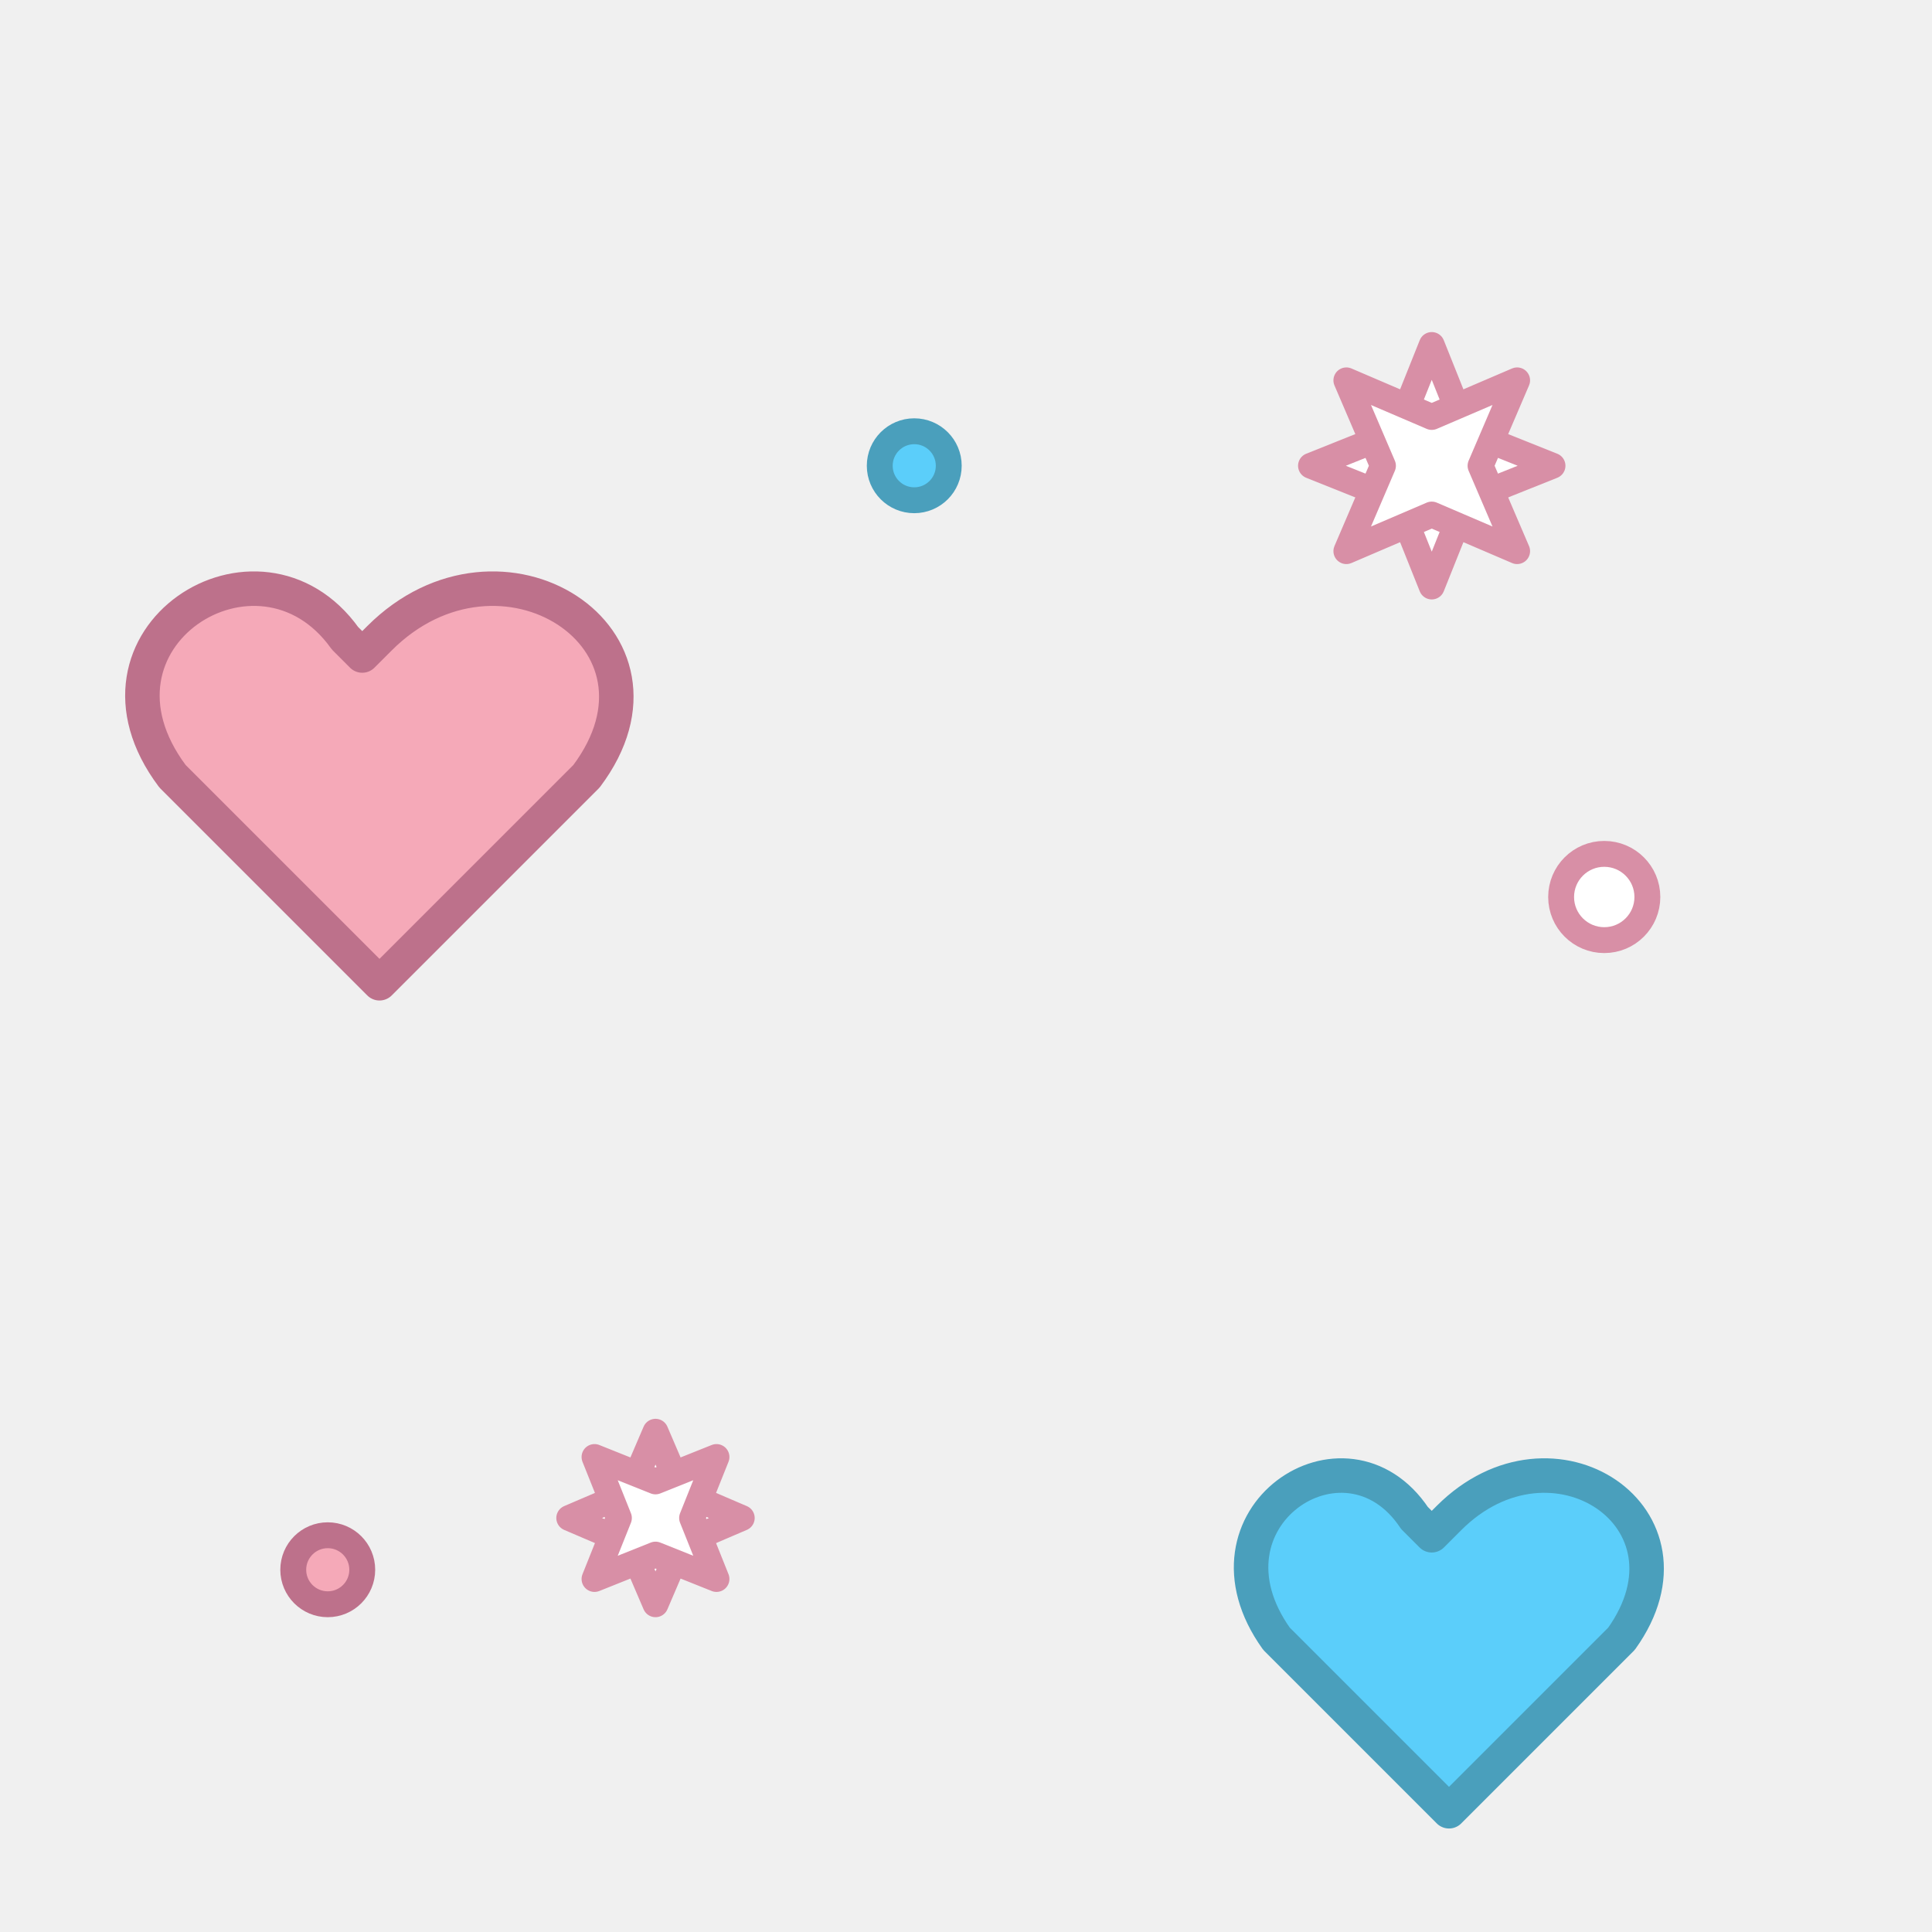
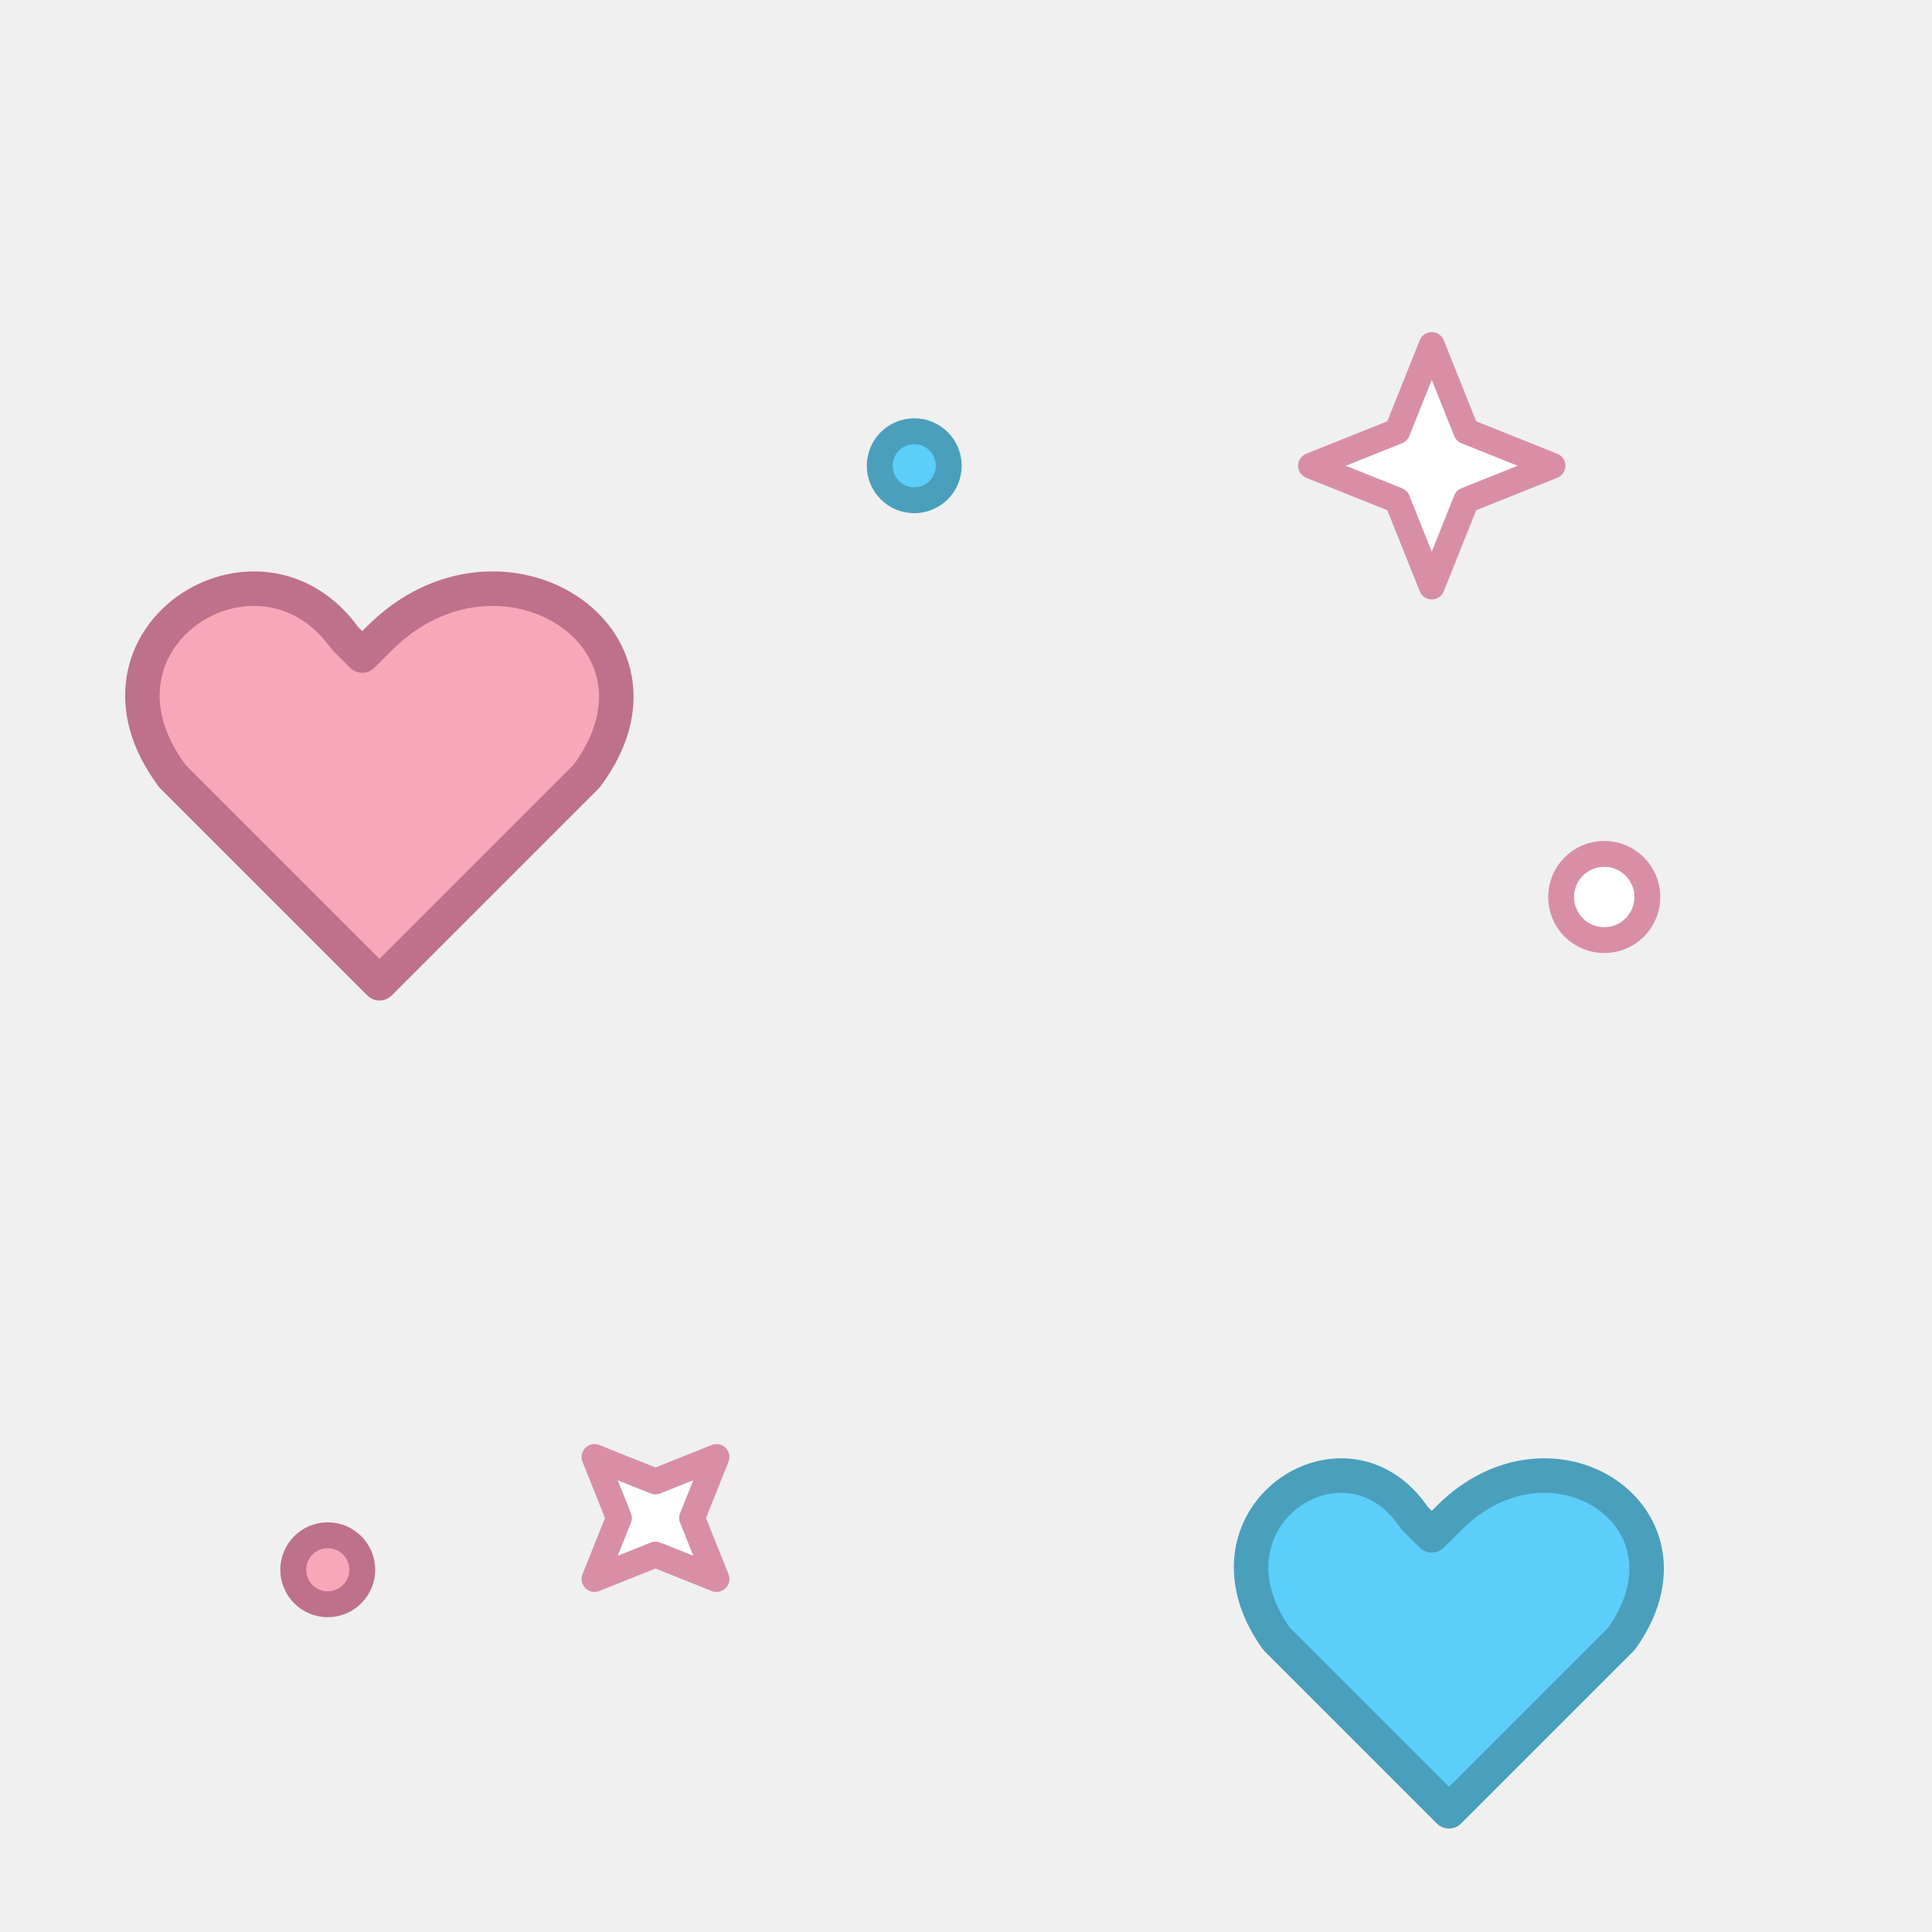
<svg xmlns="http://www.w3.org/2000/svg" width="112" height="112" viewBox="0 0 112 112" fill="none">
  <style>
    .sparkle-frame {
      animation-duration: 8s;
      animation-iteration-count: infinite;
      animation-timing-function: steps(1, end);
    }

    .big-one { animation-name: big-one; }
    .big-two { animation-name: big-two; }
    .small-one { animation-name: small-one; }
    .small-two { animation-name: small-two; }

    @keyframes big-one {
      0%, 49.999% { opacity: 1; }
      50%, 99.999% { opacity: 0; }
      100% { opacity: 1; }
    }

    @keyframes big-two {
      0%, 49.999% { opacity: 0; }
      50%, 99.999% { opacity: 1; }
      100% { opacity: 0; }
    }

    @keyframes small-one {
      0%, 24.999% { opacity: 0; }
      25%, 74.999% { opacity: 1; }
      75%, 100% { opacity: 0; }
    }

    @keyframes small-two {
      0%, 24.999% { opacity: 1; }
      25%, 74.999% { opacity: 0; }
      75%, 100% { opacity: 1; }
    }

    @media (prefers-reduced-motion: reduce) {
      .sparkle-frame { animation: none !important; }
    }
  </style>
  <g stroke-linecap="round" stroke-linejoin="round">
    <path d="M20 37c-5-7-16 0-10 8l12 12 12-12c6-8-5-15-12-8l-1 1-1-1Z" fill="#f5a9b8" stroke="#bd718b" stroke-width="2" />
    <path d="M82 88c-4-6-13 0-8 7l10 10 10-10c5-7-4-13-10-7l-1 1-1-1Z" fill="#5bcefa" stroke="#4a9fbc" stroke-width="2" />
-     <path class="sparkle-frame big-one" d="m83 20 2 5 5 2-5 2-2 5-2-5-5-2 5-2 2-5Z" fill="#fff" stroke="#d88fa6" stroke-width="1.5" />
-     <path class="sparkle-frame big-two" d="m83 20 2 5 5 2-5 2-2 5-2-5-5-2 5-2 2-5Z" transform="rotate(45 83 27)" fill="#fff" stroke="#d88fa6" stroke-width="1.5" />
-     <path class="sparkle-frame small-one" d="m38 83 1.5 3.5L43 88l-3.5 1.5L38 93l-1.5-3.5L33 88l3.5-1.5L38 83Z" fill="#fff" stroke="#d88fa6" stroke-width="1.5" />
-     <path class="sparkle-frame small-two" d="m38 83 1.5 3.5L43 88l-3.5 1.5L38 93l-1.5-3.5L33 88l3.5-1.5L38 83Z" transform="rotate(45 38 88)" fill="#fff" stroke="#d88fa6" stroke-width="1.5" />
+     <path class="sparkle-frame big-one" opacity="1" d="m83 20 2 5 5 2-5 2-2 5-2-5-5-2 5-2 2-5Z" fill="#fff" stroke="#d88fa6" stroke-width="1.5" />
+     <path class="sparkle-frame big-two" opacity="0" d="m83 20 2 5 5 2-5 2-2 5-2-5-5-2 5-2 2-5Z" transform="rotate(45 83 27)" fill="#fff" stroke="#d88fa6" stroke-width="1.5" />
+     <path class="sparkle-frame small-one" opacity="0" d="m38 83 1.5 3.5L43 88l-3.5 1.5L38 93l-1.5-3.5L33 88l3.5-1.5L38 83Z" fill="#fff" stroke="#d88fa6" stroke-width="1.5" />
+     <path class="sparkle-frame small-two" opacity="1" d="m38 83 1.5 3.5L43 88l-3.5 1.5L38 93l-1.5-3.5L33 88l3.5-1.5L38 83Z" transform="rotate(45 38 88)" fill="#fff" stroke="#d88fa6" stroke-width="1.5" />
    <circle cx="93" cy="52" r="2.5" fill="#fff" stroke="#d88fa6" stroke-width="1.5" />
    <circle cx="53" cy="27" r="2" fill="#5bcefa" stroke="#4a9fbc" stroke-width="1.5" />
    <circle cx="19" cy="91" r="2" fill="#f5a9b8" stroke="#bd718b" stroke-width="1.5" />
  </g>
</svg>
